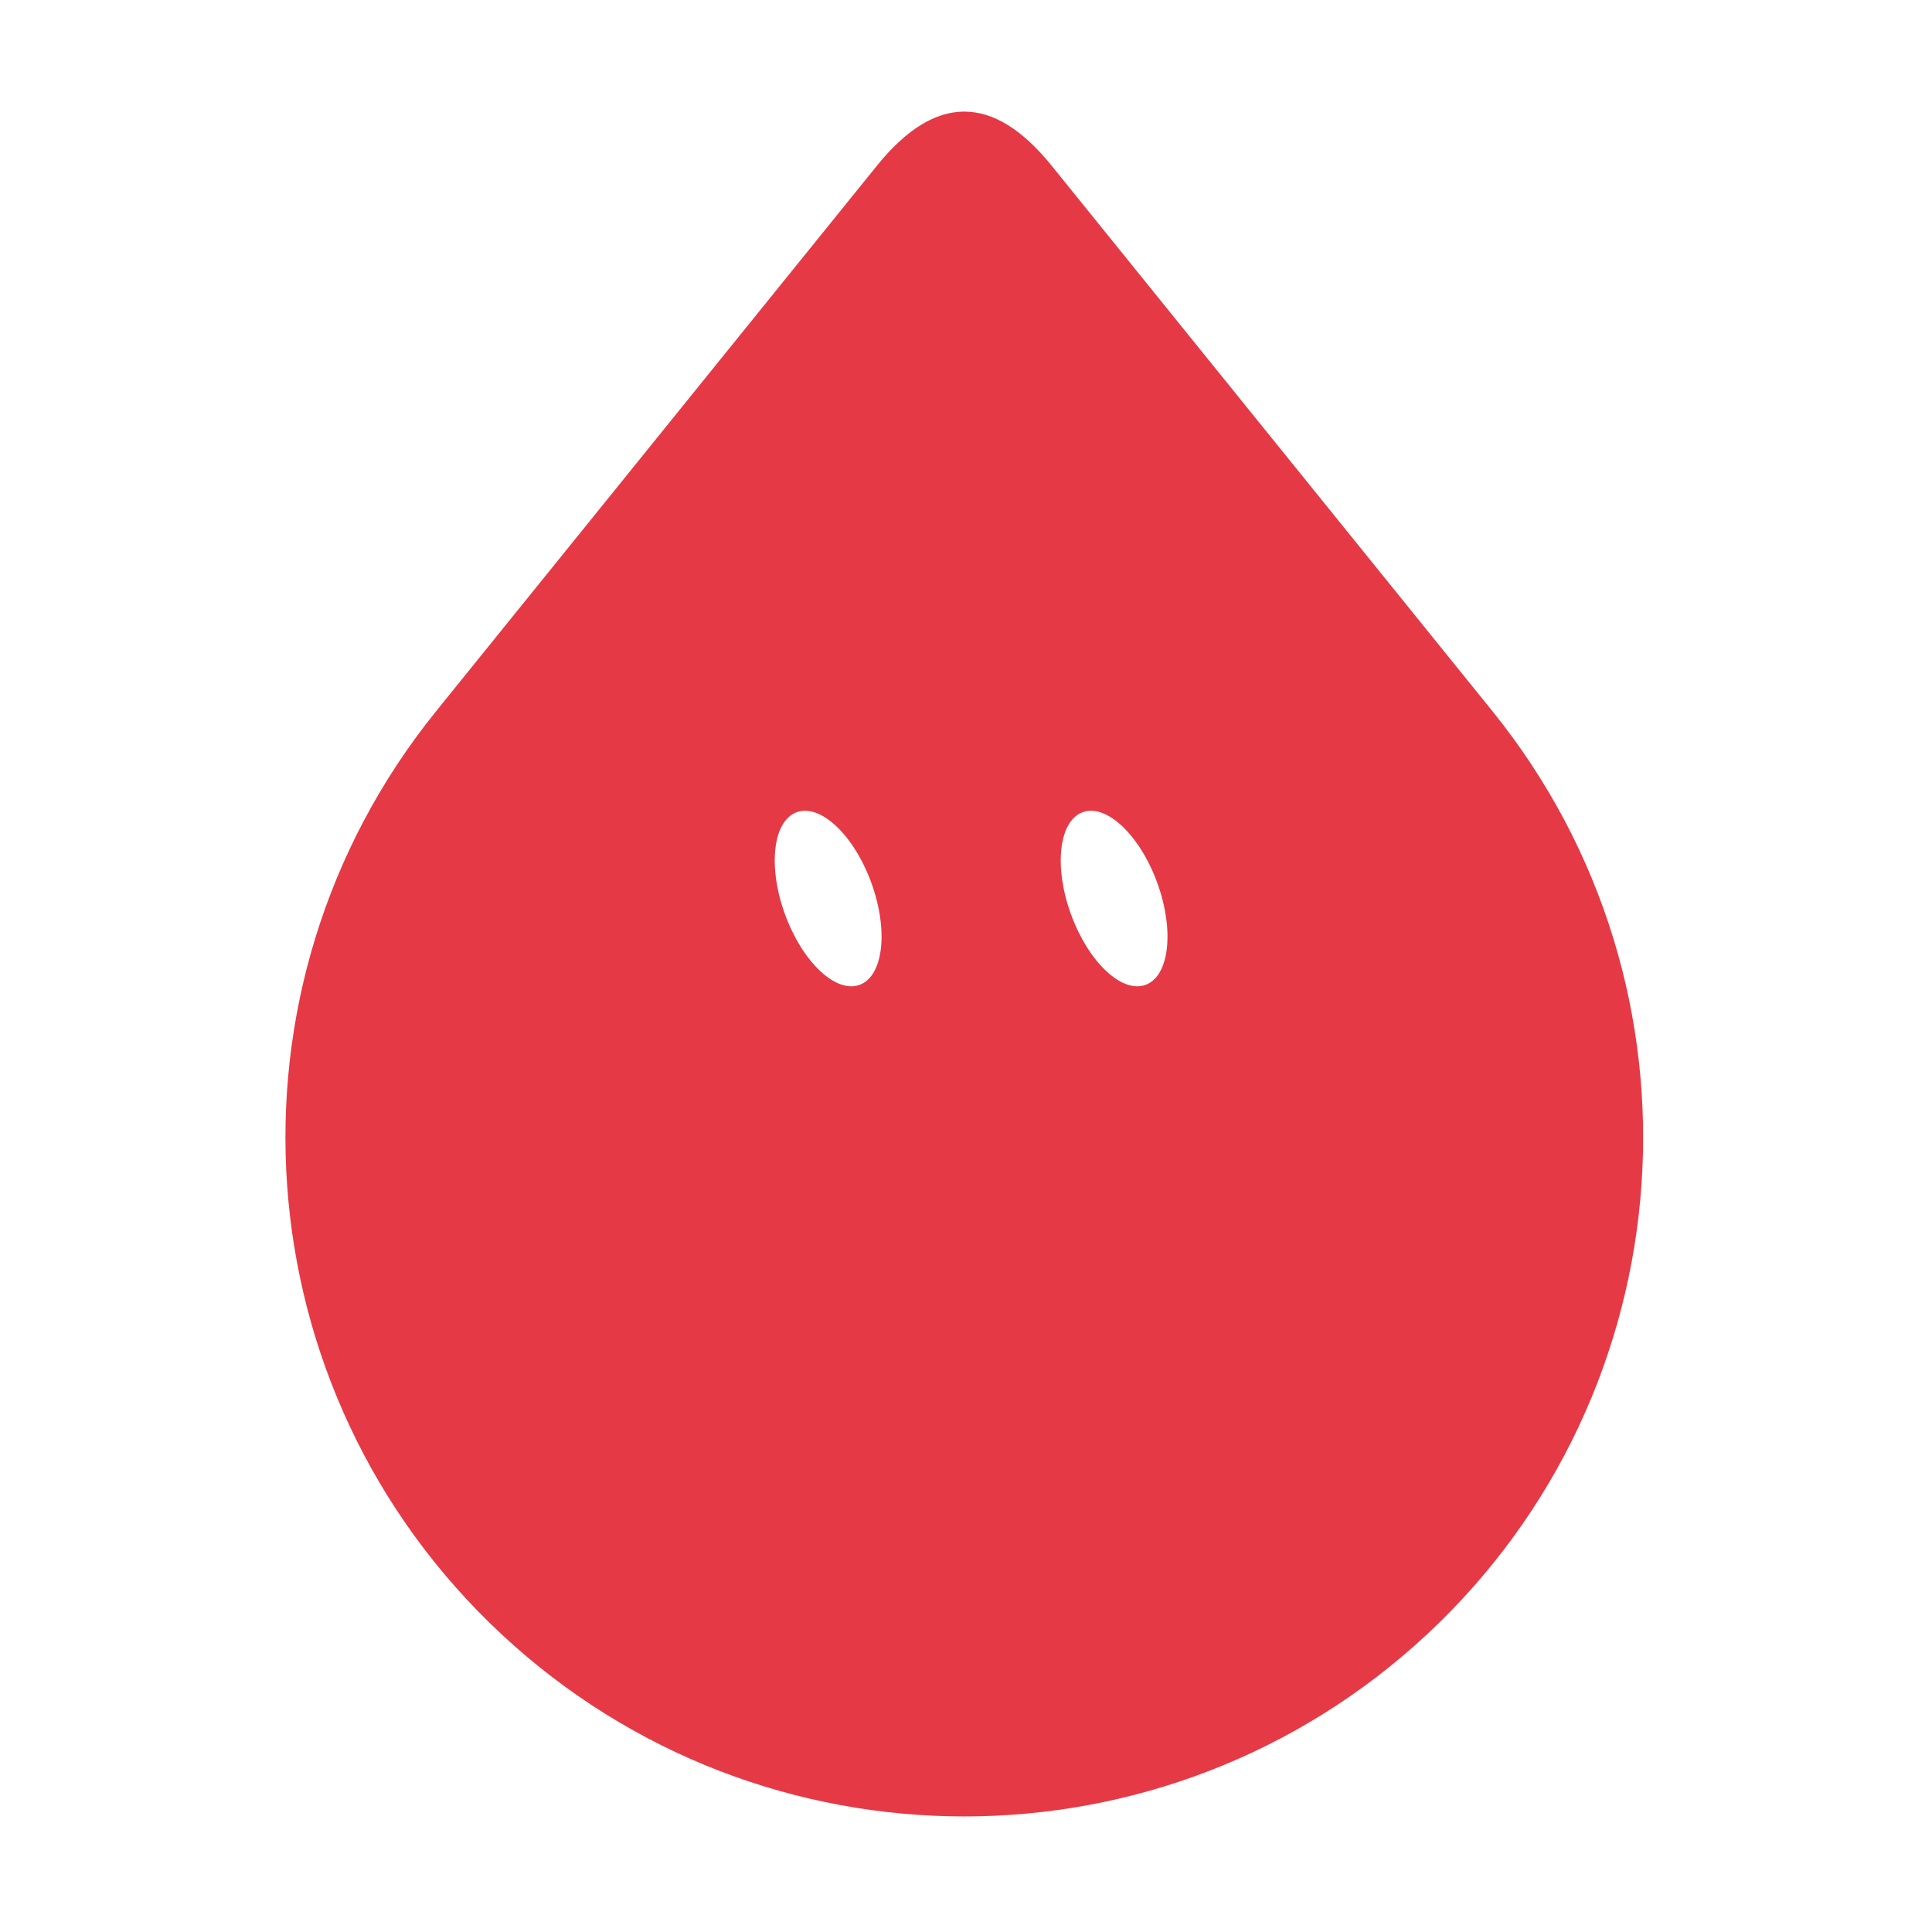
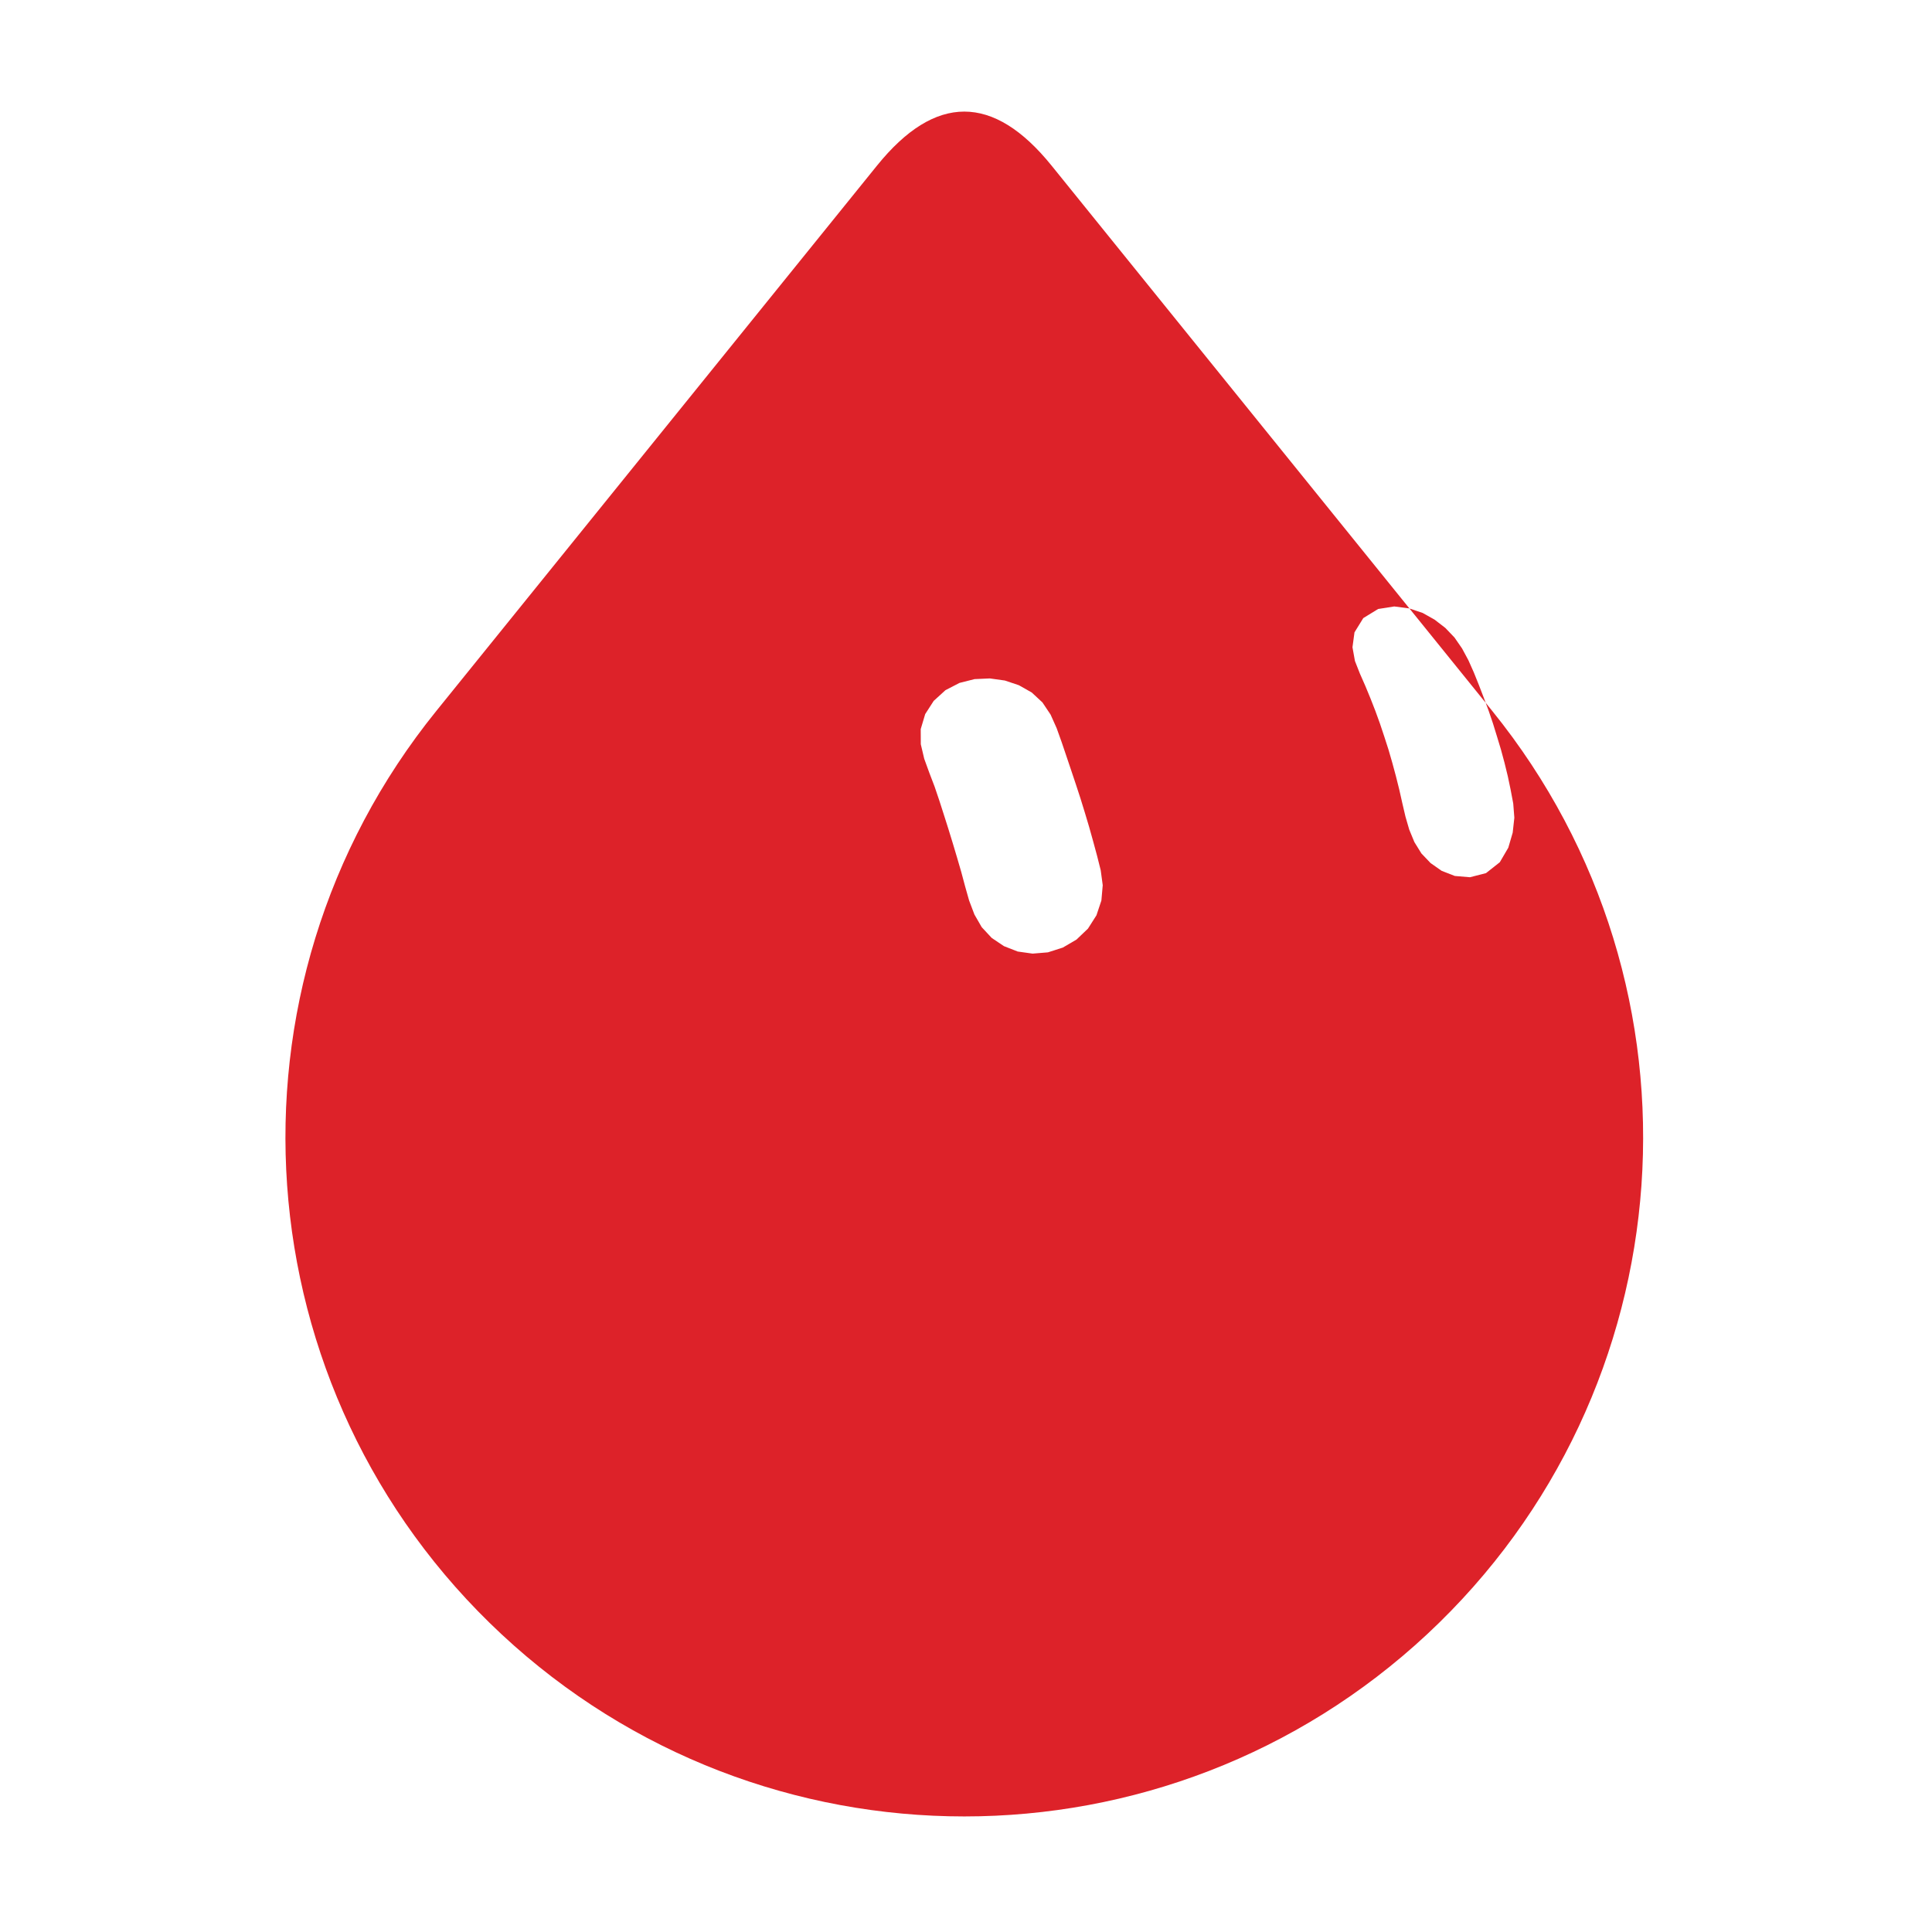
<svg xmlns="http://www.w3.org/2000/svg" width="229" height="229" viewBox="-15 -15 259 259">
  <g class="grok-bot-mark" data-official-id="teardrop" data-picker-shape="teardrop">
-     <path class="grok-bot-mark__compound" fill="#E63946" fill-rule="evenodd" d="M125.97 7.2Q114.27 -7.28 102.57 7.2L43.49 80.31C13.46 117.46 17.28 171.51 52.23 204.08C87.17 236.65 141.37 236.65 176.32 204.08C211.26 171.51 215.08 117.46 185.05 80.31Z M 91.81,93.88 A 6.16,12.32 -20 0,1 101.81,103.35 A 6.16,12.32 -20 0,1 100.23,117.03 A 6.16,12.32 -20 0,1 90.23,107.56 A 6.16,12.32 -20 0,1 91.81,93.88 Z M 130.14,93.88 A 6.16,12.32 -20 0,1 140.14,103.35 A 6.16,12.32 -20 0,1 138.57,117.03 A 6.16,12.32 -20 0,1 128.57,107.56 A 6.16,12.32 -20 0,1 130.14,93.88 Z" />
+     <path class="grok-bot-mark__compound" fill="#DD2229" fill-rule="evenodd" d="M125.97 7.2Q114.27 -7.28 102.57 7.2L43.49 80.31C13.46 117.46 17.28 171.51 52.23 204.08C87.17 236.65 141.37 236.65 176.32 204.08C211.26 171.51 215.08 117.46 185.05 80.31Z M117.70 75.95L119.71 76.23L121.59 76.86L123.32 77.84L124.75 79.17L125.84 80.80L126.65 82.61L127.32 84.48L127.96 86.37L128.60 88.27L129.23 90.15L129.85 92.05L130.44 93.96L131.01 95.87L131.55 97.80L132.07 99.72L132.56 101.67L132.83 103.67L132.65 105.72L131.99 107.70L130.85 109.49L129.31 110.96L127.48 112.03L125.48 112.67L123.43 112.84L121.43 112.56L119.59 111.84L117.95 110.74L116.61 109.30L115.63 107.60L114.92 105.73L114.38 103.82L113.86 101.88L113.30 99.96L112.73 98.05L112.14 96.13L111.54 94.24L110.93 92.34L110.29 90.45L109.58 88.59L108.90 86.72L108.44 84.77L108.43 82.74L109.03 80.73L110.17 78.96L111.75 77.52L113.63 76.55L115.65 76.04Z M171.91 66.30L173.91 66.56L175.72 67.17L177.32 68.07L178.76 69.18L179.99 70.47L181.00 71.93L181.85 73.51L182.58 75.15L183.26 76.84L183.91 78.53L184.55 80.24L185.14 81.97L185.68 83.72L186.21 85.47L186.69 87.25L187.13 89.05L187.51 90.86L187.86 92.71L188.01 94.62L187.79 96.62L187.20 98.64L186.06 100.59L184.21 102.05L182.06 102.60L180.03 102.43L178.26 101.74L176.78 100.70L175.55 99.41L174.61 97.89L173.92 96.22L173.41 94.46L172.99 92.66L172.58 90.84L172.13 89.04L171.65 87.26L171.14 85.50L170.58 83.76L170.00 82.02L169.38 80.31L168.72 78.62L168.03 76.95L167.30 75.29L166.64 73.61L166.31 71.77L166.58 69.77L167.76 67.86L169.75 66.64Z" />
  </g>
</svg>
